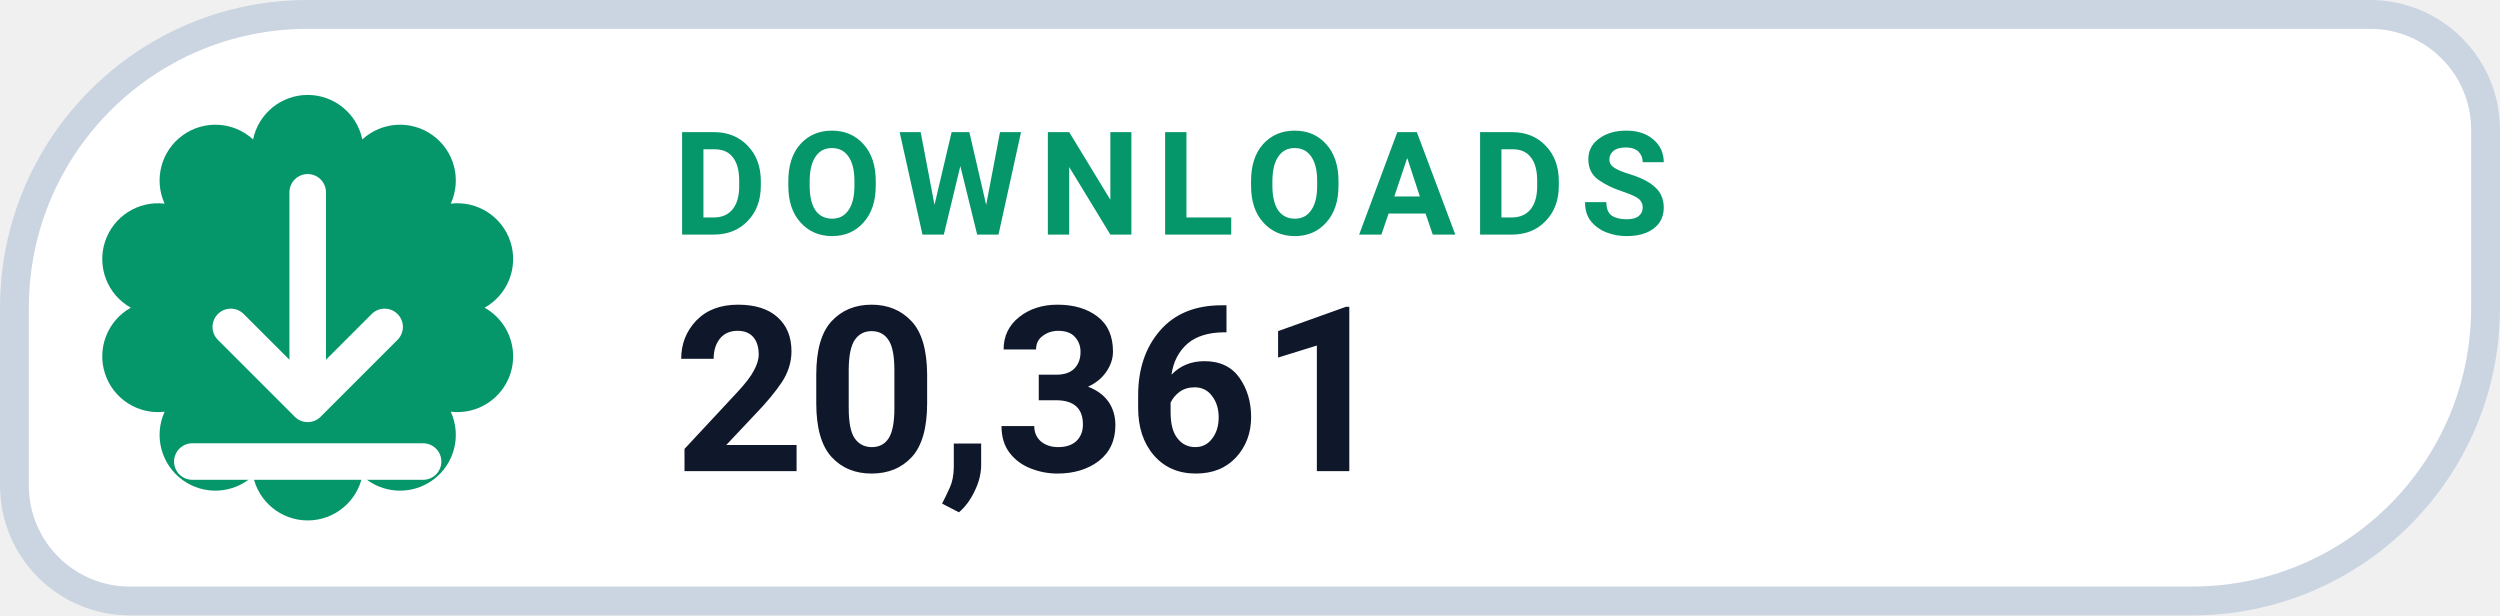
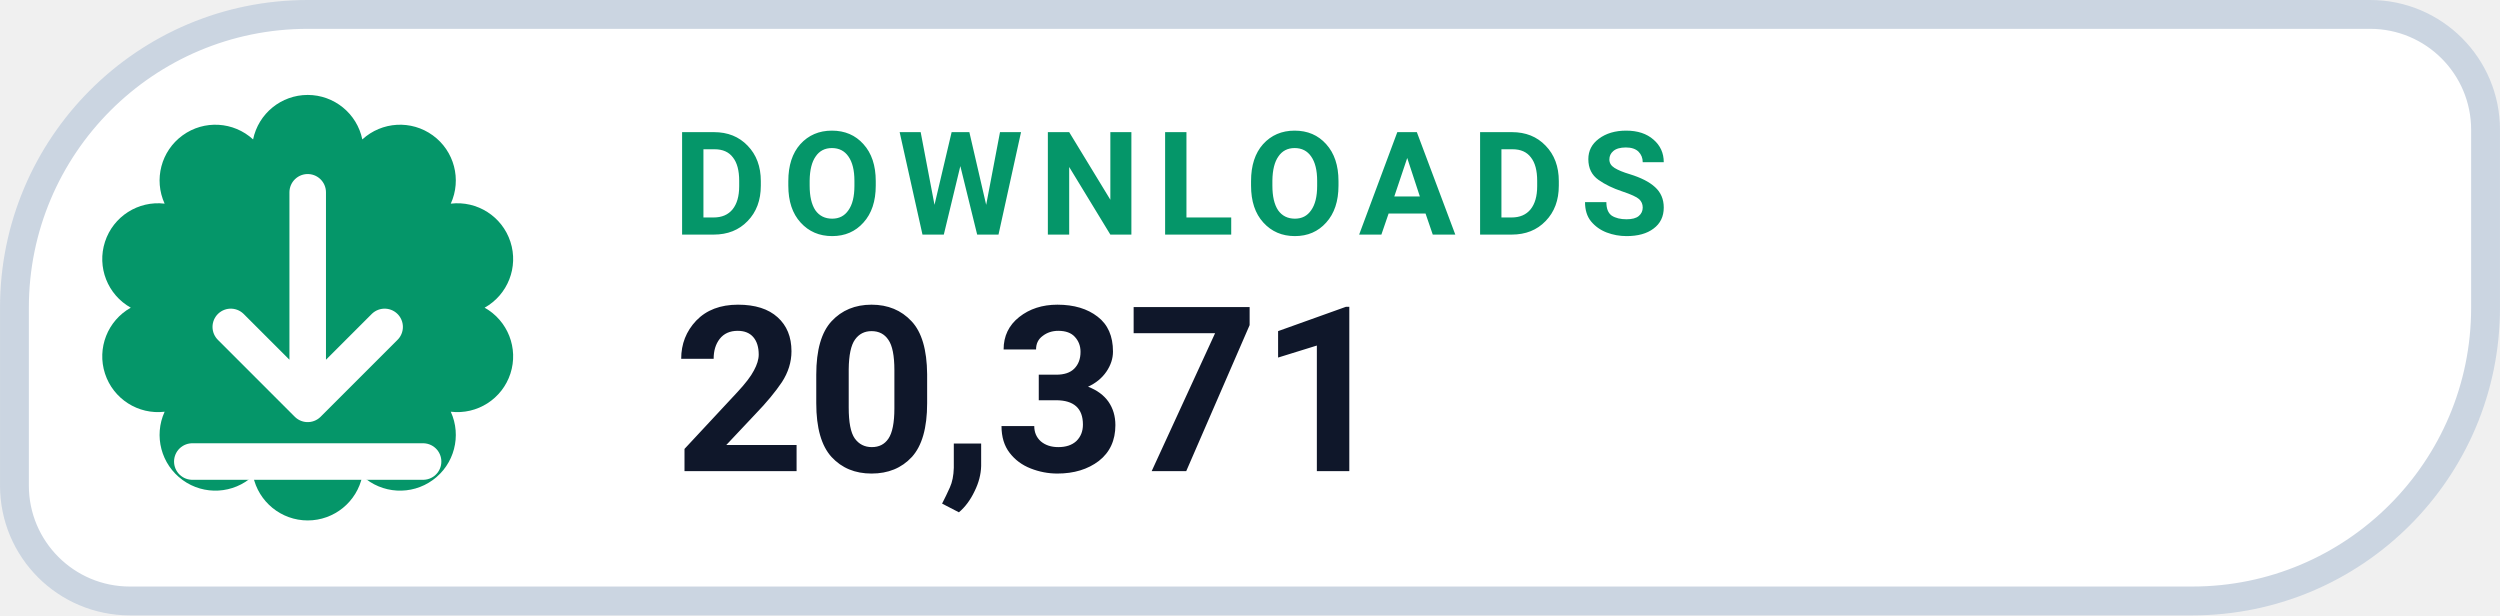
- <svg xmlns="http://www.w3.org/2000/svg" width="126" height="31.015" viewBox="0 0 130 32" role="img" aria-label="DOWNLOADS 20,361">
+ <svg xmlns="http://www.w3.org/2000/svg" width="126" height="31.015" viewBox="0 0 130 32" role="img" aria-label="DOWNLOADS 20,371">
  <path d="M 16.00 0.75 H 123.25 A 6.00 6.00 0 0 1 129.25 6.75 V 16.00 A 15.25 15.25 0 0 1 114.00 31.25 H 6.75 A 6.00 6.00 0 0 1 0.75 25.25 V 16.00 A 15.25 15.25 0 0 1 16.00 0.75 Z" fill="#FFFFFF" stroke="#CBD5E1" stroke-width="1.5" />
  <path d="M 13.16 7.25 A 2.90 2.90 0 0 1 18.84 7.25 A 2.90 2.90 0 0 1 23.44 10.59 A 2.90 2.90 0 0 1 25.20 16.00 A 2.90 2.90 0 0 1 23.44 21.41 A 2.90 2.90 0 0 1 18.84 24.75 A 2.90 2.90 0 0 1 13.16 24.75 A 2.90 2.90 0 0 1 8.56 21.41 A 2.90 2.90 0 0 1 6.80 16.00 A 2.90 2.90 0 0 1 8.56 10.59 A 2.90 2.90 0 0 1 13.16 7.25 Z" fill="#059669" />
  <g transform="translate(16 16)" style="color:#FFFFFF;">
    <path d="M0 -6 v11 m0 0 l4 -4 m-4 4 l-4 -4 M-6 8 h12" fill="none" stroke="currentColor" stroke-width="1.9" stroke-linecap="round" stroke-linejoin="round" />
  </g>
  <text x="35" y="12.2" fill="#059669" font-family="-apple-system,BlinkMacSystemFont,'Segoe UI',Roboto,Helvetica,Arial,sans-serif" font-size="7.5" font-weight="700" letter-spacing=".8">DOWNLOADS</text>
-   <text x="35" y="24.5" fill="#0F172A" font-family="-apple-system,BlinkMacSystemFont,'Segoe UI',Roboto,Helvetica,Arial,sans-serif" font-size="12" font-weight="750">20,361</text>
+   <text x="35" y="24.5" fill="#0F172A" font-family="-apple-system,BlinkMacSystemFont,'Segoe UI',Roboto,Helvetica,Arial,sans-serif" font-size="12" font-weight="750">20,371</text>
</svg>
